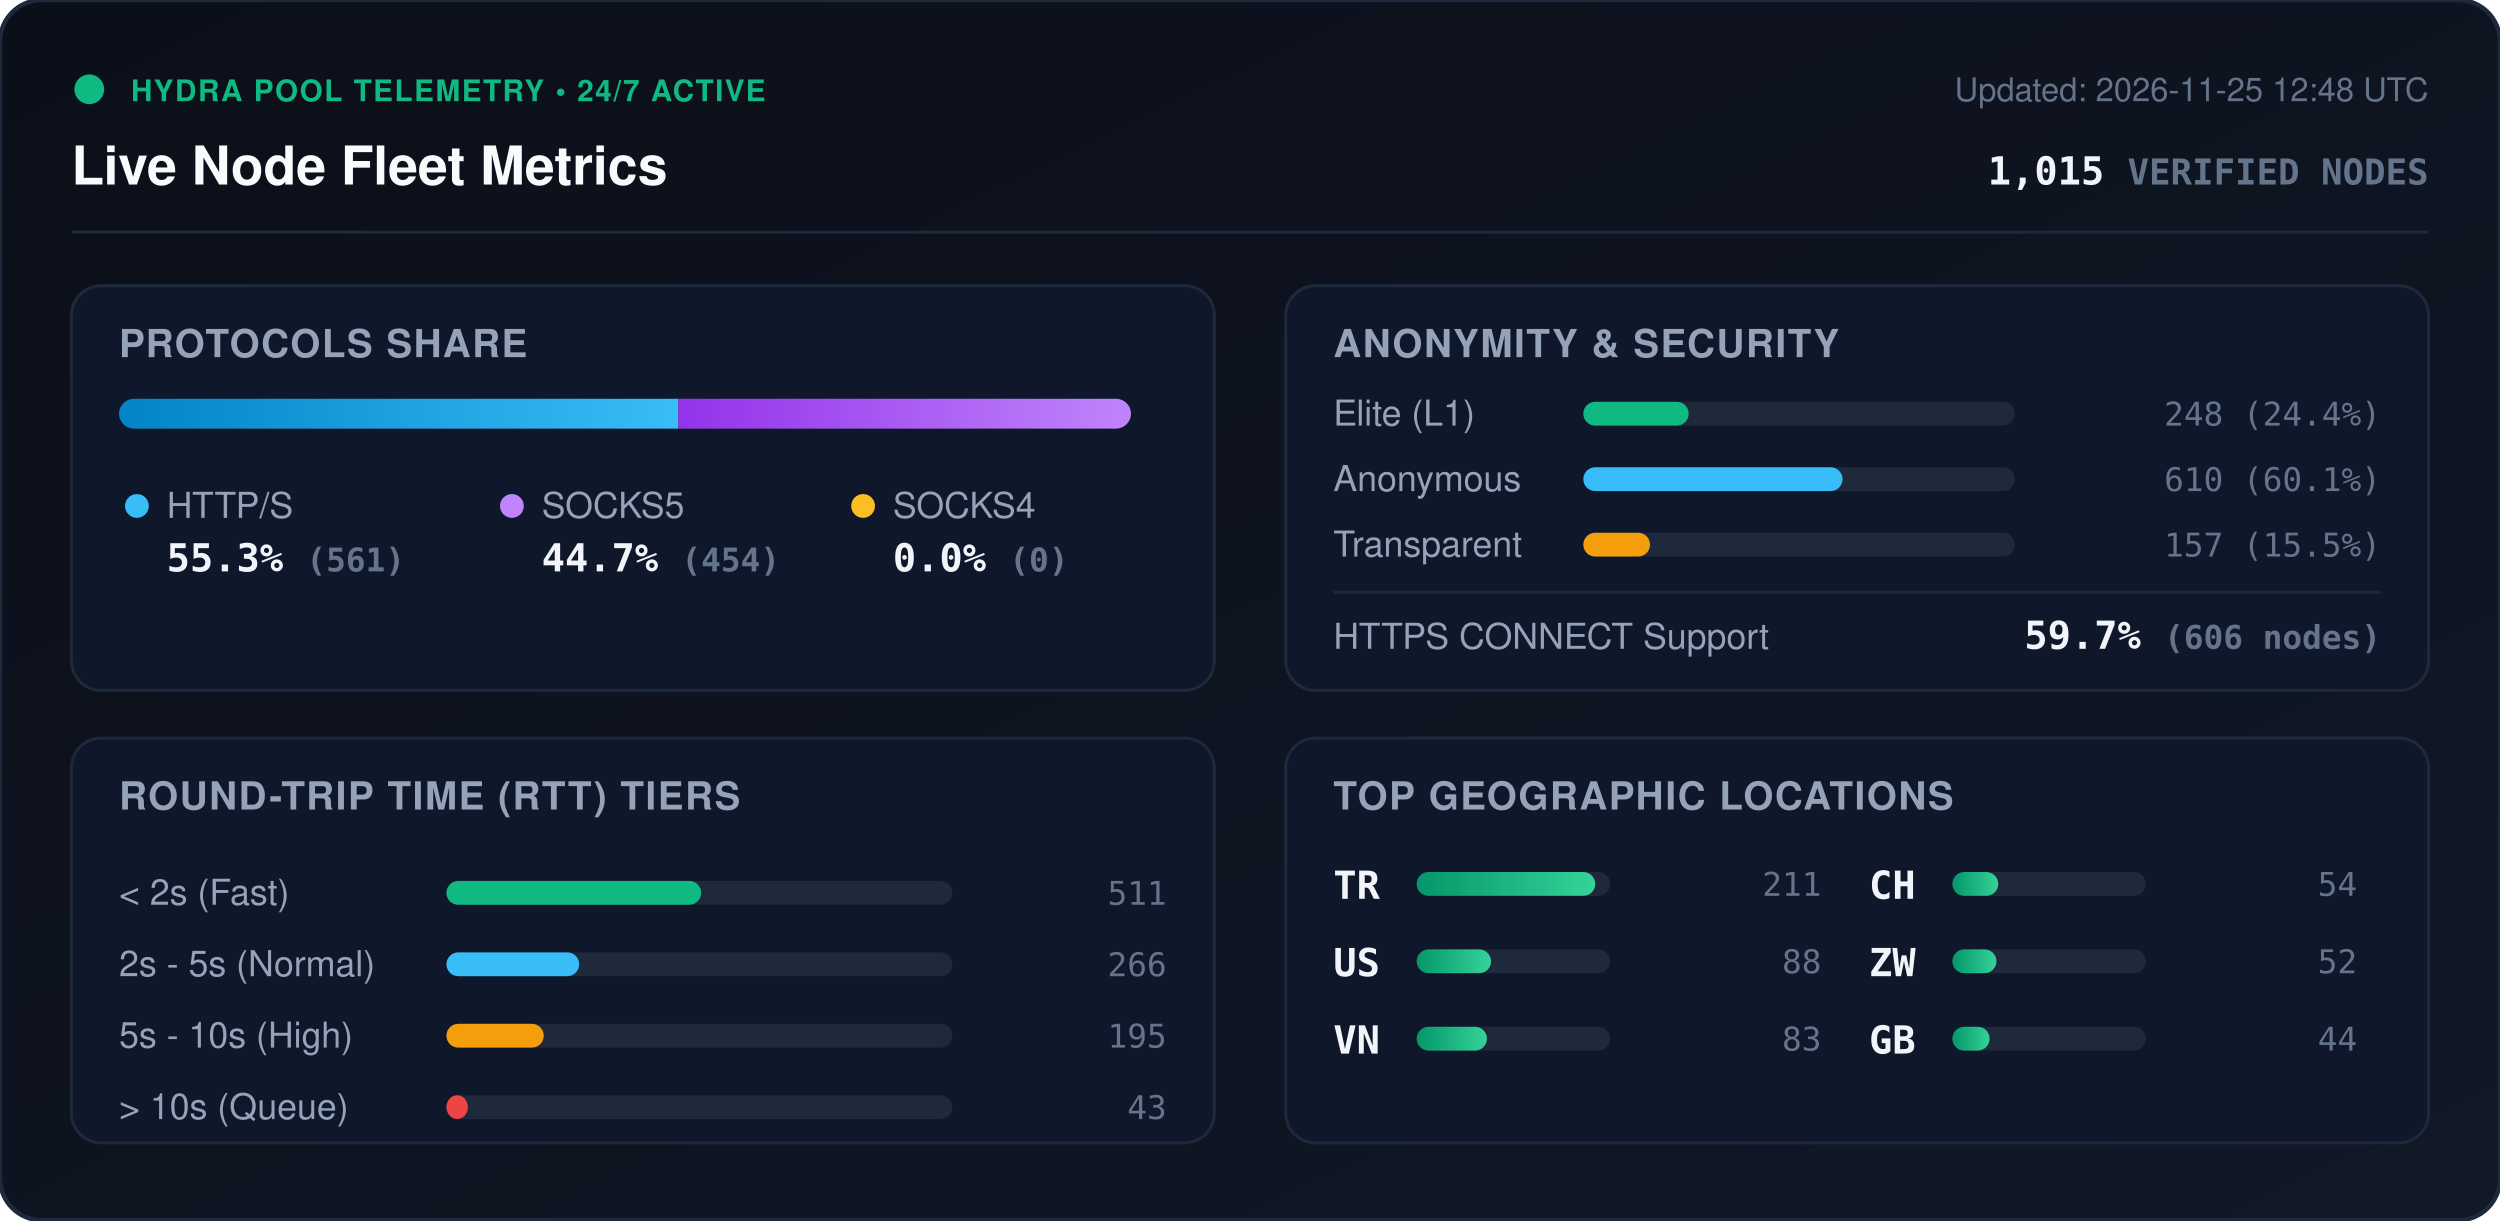
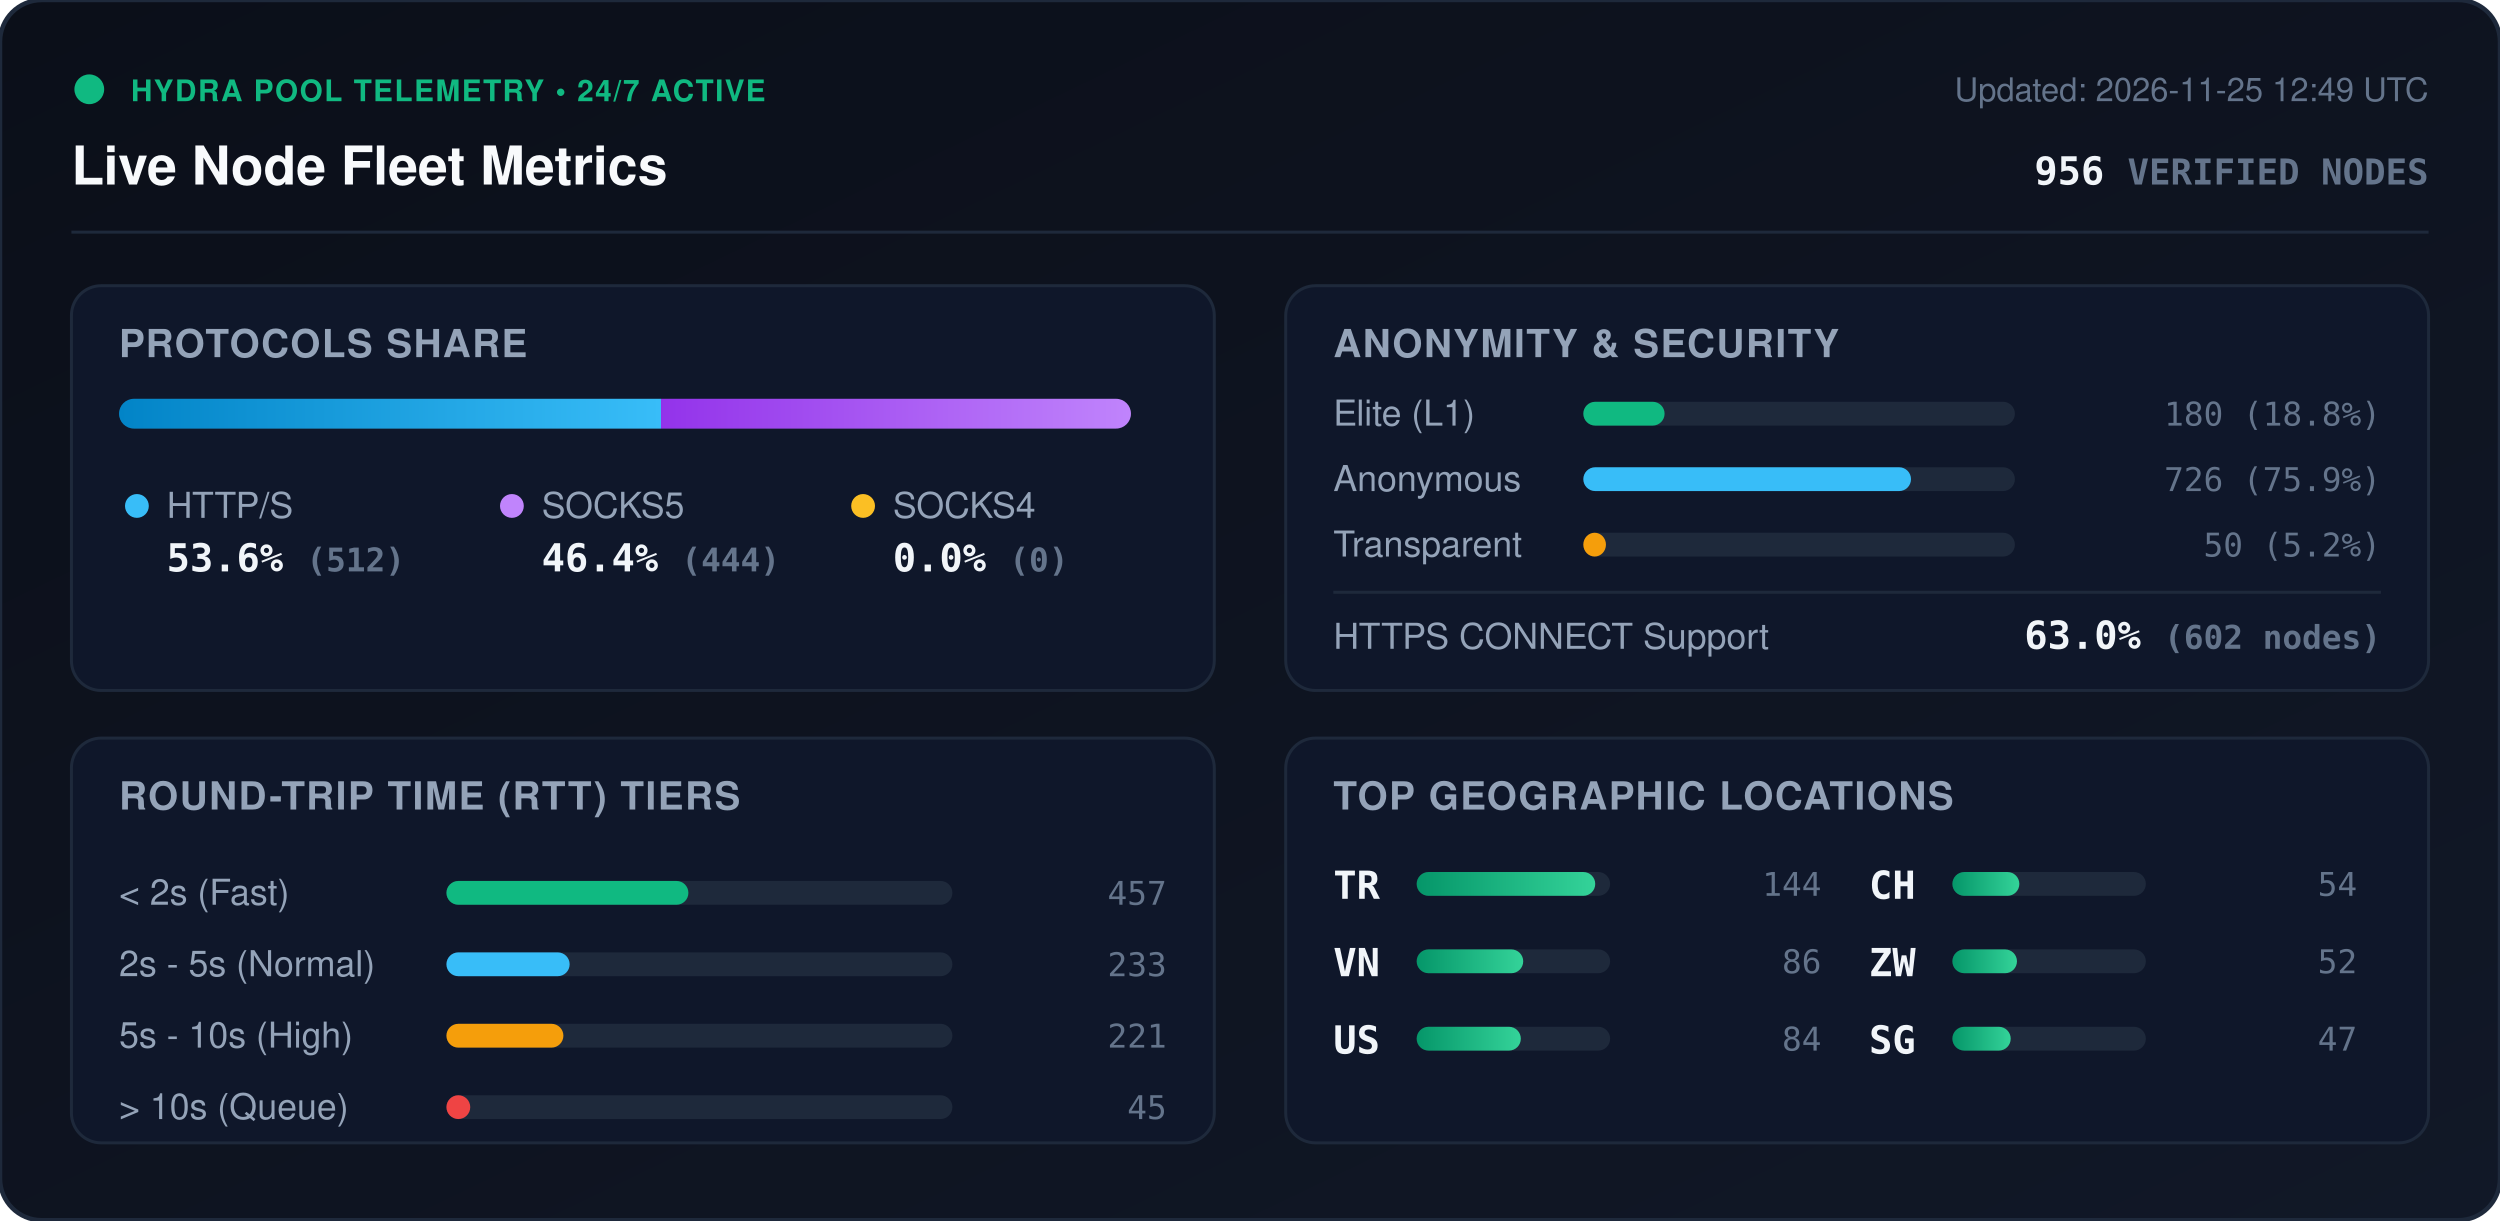
<svg xmlns="http://www.w3.org/2000/svg" viewBox="0 0 840 410" width="840" height="410" style="max-width: 100%; height: auto;">
  <defs>
    <linearGradient id="bg" x1="0%" y1="0%" x2="100%" y2="100%">
      <stop offset="0%" stop-color="#0b0f19" />
      <stop offset="100%" stop-color="#111827" />
    </linearGradient>
    <linearGradient id="bar-http" x1="0%" y1="0%" x2="100%" y2="0%">
      <stop offset="0%" stop-color="#0284c7" />
      <stop offset="100%" stop-color="#38bdf8" />
    </linearGradient>
    <linearGradient id="bar-socks5" x1="0%" y1="0%" x2="100%" y2="0%">
      <stop offset="0%" stop-color="#9333ea" />
      <stop offset="100%" stop-color="#c084fc" />
    </linearGradient>
    <linearGradient id="bar-socks4" x1="0%" y1="0%" x2="100%" y2="0%">
      <stop offset="0%" stop-color="#d97706" />
      <stop offset="100%" stop-color="#fbbf24" />
    </linearGradient>
    <linearGradient id="bar-green" x1="0%" y1="0%" x2="100%" y2="0%">
      <stop offset="0%" stop-color="#059669" />
      <stop offset="100%" stop-color="#34d399" />
    </linearGradient>
    <clipPath id="prog-track-clip">
      <rect width="340.0" height="10" rx="5" />
    </clipPath>
    <style>
      .title { font: 700 18px -apple-system, BlinkMacSystemFont, 'Segoe UI', Helvetica, Arial, sans-serif; fill: #f8fafc; }
      .sub { font: 500 11px -apple-system, BlinkMacSystemFont, 'Segoe UI', Helvetica, Arial, sans-serif; fill: #64748b; }
      .section-hdr { font: 600 13px -apple-system, BlinkMacSystemFont, 'Segoe UI', Helvetica, Arial, sans-serif; fill: #94a3b8; letter-spacing: 0.5px; }
      .metric-val { font: 700 13px -apple-system, BlinkMacSystemFont, 'Segoe UI', Helvetica, Arial, sans-serif; fill: #f1f5f9; }
      .metric-lbl { font: 500 12px -apple-system, BlinkMacSystemFont, 'Segoe UI', Helvetica, Arial, sans-serif; fill: #94a3b8; }
      .badge-txt { font: 700 10px -apple-system, BlinkMacSystemFont, 'Segoe UI', Helvetica, Arial, sans-serif; fill: #10b981; letter-spacing: 0.5px; }
      .mono { font-family: ui-monospace, SFMono-Regular, Menlo, Monaco, Consolas, monospace; }
      .pulse { animation: beacon 2s infinite ease-in-out; }
      @keyframes beacon { 0%, 100% { opacity: 1; } 50% { opacity: 0.35; } }
    </style>
  </defs>
  <rect width="840" height="410" rx="14" fill="url(#bg)" stroke="#1e293b" stroke-width="1.5" />
  <g transform="translate(24, 24)">
    <circle cx="6" cy="6" r="5" fill="#10b981" class="pulse" />
    <text x="20" y="10" class="badge-txt">HYDRA POOL TELEMETRY • 24/7 ACTIVE</text>
    <text x="0" y="38" class="title">Live Node Fleet Metrics</text>
-     <text x="792" y="10" text-anchor="end" class="sub">Updated: 2026-11-25 12:48 UTC</text>
-     <text x="792" y="38" text-anchor="end" class="metric-val mono" fill="#38bdf8">1,015 <tspan font-size="12" fill="#64748b">VERIFIED NODES</tspan>
+     <text x="792" y="10" text-anchor="end" class="sub">Updated: 2026-11-25 12:49 UTC</text>
+     <text x="792" y="38" text-anchor="end" class="metric-val mono" fill="#38bdf8">956 <tspan font-size="12" fill="#64748b">VERIFIED NODES</tspan>
    </text>
  </g>
  <line x1="24" y1="78" x2="816" y2="78" stroke="#1e293b" stroke-width="1" />
  <g transform="translate(24, 96)">
    <rect width="384" height="136" rx="10" fill="#0f172a" stroke="#1e293b" />
    <text x="16" y="24" class="section-hdr">PROTOCOLS SHARE</text>
    <g transform="translate(16, 38)">
      <rect width="340.0" height="10" rx="5" fill="#1e293b" />
      <g clip-path="url(#prog-track-clip)">
-         <rect x="0" width="187.9" height="10" fill="url(#bar-http)" />
-         <rect x="187.9" width="152.1" height="10" fill="url(#bar-socks5)" />
+         <rect x="0" width="182.1" height="10" fill="url(#bar-http)" />
+         <rect x="182.1" width="157.9" height="10" fill="url(#bar-socks5)" />
        <rect x="340.0" width="0.0" height="10" fill="url(#bar-socks4)" />
      </g>
    </g>
    <g transform="translate(16, 68)">
      <circle cx="6" cy="6" r="4" fill="#38bdf8" />
      <text x="16" y="10" class="metric-lbl">HTTP/S</text>
-       <text x="16" y="28" class="metric-val mono">55.3% <tspan font-size="11" fill="#64748b">(561)</tspan>
+       <text x="16" y="28" class="metric-val mono">53.6% <tspan font-size="11" fill="#64748b">(512)</tspan>
      </text>
      <circle cx="132" cy="6" r="4" fill="#c084fc" />
      <text x="142" y="10" class="metric-lbl">SOCKS5</text>
-       <text x="142" y="28" class="metric-val mono">44.7% <tspan font-size="11" fill="#64748b">(454)</tspan>
+       <text x="142" y="28" class="metric-val mono">46.4% <tspan font-size="11" fill="#64748b">(444)</tspan>
      </text>
      <circle cx="250" cy="6" r="4" fill="#fbbf24" />
      <text x="260" y="10" class="metric-lbl">SOCKS4</text>
      <text x="260" y="28" class="metric-val mono">0.0% <tspan font-size="11" fill="#64748b">(0)</tspan>
      </text>
    </g>
  </g>
  <g transform="translate(432, 96)">
    <rect width="384" height="136" rx="10" fill="#0f172a" stroke="#1e293b" />
    <text x="16" y="24" class="section-hdr">ANONYMITY &amp; SECURITY</text>
    <text x="16" y="47" class="metric-lbl">Elite (L1)</text>
    <rect x="100" y="39" width="145.0" height="8" rx="4" fill="#1e293b" />
-     <rect x="100" y="39" width="35.4" height="8" rx="4" fill="#10b981" />
-     <text x="368" y="47" text-anchor="end" class="mono sub" fill="#e2e8f0">248 (24.4%)</text>
+     <rect x="100" y="39" width="27.3" height="8" rx="4" fill="#10b981" />
+     <text x="368" y="47" text-anchor="end" class="mono sub" fill="#e2e8f0">180 (18.8%)</text>
    <text x="16" y="69" class="metric-lbl">Anonymous</text>
    <rect x="100" y="61" width="145.0" height="8" rx="4" fill="#1e293b" />
-     <rect x="100" y="61" width="87.1" height="8" rx="4" fill="#38bdf8" />
-     <text x="368" y="69" text-anchor="end" class="mono sub" fill="#e2e8f0">610 (60.1%)</text>
+     <rect x="100" y="61" width="110.1" height="8" rx="4" fill="#38bdf8" />
+     <text x="368" y="69" text-anchor="end" class="mono sub" fill="#e2e8f0">726 (75.9%)</text>
    <text x="16" y="91" class="metric-lbl">Transparent</text>
    <rect x="100" y="83" width="145.0" height="8" rx="4" fill="#1e293b" />
-     <rect x="100" y="83" width="22.4" height="8" rx="4" fill="#f59e0b" />
-     <text x="368" y="91" text-anchor="end" class="mono sub" fill="#e2e8f0">157 (15.5%)</text>
+     <rect x="100" y="83" width="7.6" height="8" rx="4" fill="#f59e0b" />
+     <text x="368" y="91" text-anchor="end" class="mono sub" fill="#e2e8f0">50 (5.2%)</text>
    <line x1="16" y1="103" x2="368" y2="103" stroke="#1e293b" stroke-width="1" />
    <text x="16" y="122" class="metric-lbl">HTTPS CONNECT Support</text>
-     <text x="368" y="122" text-anchor="end" class="metric-val mono" fill="#34d399">59.7% <tspan font-size="11" fill="#64748b">(606 nodes)</tspan>
+     <text x="368" y="122" text-anchor="end" class="metric-val mono" fill="#34d399">63.0% <tspan font-size="11" fill="#64748b">(602 nodes)</tspan>
    </text>
  </g>
  <g transform="translate(24, 248)">
    <rect width="384" height="136" rx="10" fill="#0f172a" stroke="#1e293b" />
    <text x="16" y="24" class="section-hdr">ROUND-TRIP TIME (RTT) TIERS</text>
    <g transform="translate(16, 42)">
      <text x="0" y="14" class="metric-lbl">&lt; 2s (Fast)</text>
      <rect x="110" y="6" width="170" height="8" rx="4" fill="#1e293b" />
-       <rect x="110" y="6" width="85.6" height="8" rx="4" fill="#10b981" />
-       <text x="352" y="14" text-anchor="end" class="mono sub">511</text>
+       <rect x="110" y="6" width="81.3" height="8" rx="4" fill="#10b981" />
+       <text x="352" y="14" text-anchor="end" class="mono sub">457</text>
      <text x="0" y="38" class="metric-lbl">2s - 5s (Normal)</text>
      <rect x="110" y="30" width="170" height="8" rx="4" fill="#1e293b" />
-       <rect x="110" y="30" width="44.6" height="8" rx="4" fill="#38bdf8" />
-       <text x="352" y="38" text-anchor="end" class="mono sub">266</text>
+       <rect x="110" y="30" width="41.4" height="8" rx="4" fill="#38bdf8" />
+       <text x="352" y="38" text-anchor="end" class="mono sub">233</text>
      <text x="0" y="62" class="metric-lbl">5s - 10s (High)</text>
      <rect x="110" y="54" width="170" height="8" rx="4" fill="#1e293b" />
-       <rect x="110" y="54" width="32.7" height="8" rx="4" fill="#f59e0b" />
-       <text x="352" y="62" text-anchor="end" class="mono sub">195</text>
+       <rect x="110" y="54" width="39.3" height="8" rx="4" fill="#f59e0b" />
+       <text x="352" y="62" text-anchor="end" class="mono sub">221</text>
      <text x="0" y="86" class="metric-lbl">&gt; 10s (Queue)</text>
      <rect x="110" y="78" width="170" height="8" rx="4" fill="#1e293b" />
-       <rect x="110" y="78" width="7.2" height="8" rx="4" fill="#ef4444" />
-       <text x="352" y="86" text-anchor="end" class="mono sub">43</text>
+       <rect x="110" y="78" width="8.0" height="8" rx="4" fill="#ef4444" />
+       <text x="352" y="86" text-anchor="end" class="mono sub">45</text>
    </g>
  </g>
  <g transform="translate(432, 248)">
    <rect width="384" height="136" rx="10" fill="#0f172a" stroke="#1e293b" />
    <text x="16" y="24" class="section-hdr">TOP GEOGRAPHIC LOCATIONS</text>
    <g transform="translate(16, 42)">
      <g transform="translate(0, 0)">
        <text x="0" y="12" class="mono metric-val" font-size="12">TR</text>
        <rect x="28" y="3" width="65" height="8" rx="4" fill="#1e293b" />
        <rect x="28" y="3" width="60.0" height="8" rx="4" fill="url(#bar-green)" />
-         <text x="164" y="11" text-anchor="end" class="mono sub">211</text>
+         <text x="164" y="11" text-anchor="end" class="mono sub">144</text>
      </g>
      <g transform="translate(0, 26)">
+         <text x="0" y="12" class="mono metric-val" font-size="12">VN</text>
+         <rect x="28" y="3" width="65" height="8" rx="4" fill="#1e293b" />
+         <rect x="28" y="3" width="35.8" height="8" rx="4" fill="url(#bar-green)" />
+         <text x="164" y="11" text-anchor="end" class="mono sub">86</text>
+       </g>
+       <g transform="translate(0, 52)">
        <text x="0" y="12" class="mono metric-val" font-size="12">US</text>
        <rect x="28" y="3" width="65" height="8" rx="4" fill="#1e293b" />
-         <rect x="28" y="3" width="25.0" height="8" rx="4" fill="url(#bar-green)" />
-         <text x="164" y="11" text-anchor="end" class="mono sub">88</text>
-       </g>
-       <g transform="translate(0, 52)">
-         <text x="0" y="12" class="mono metric-val" font-size="12">VN</text>
-         <rect x="28" y="3" width="65" height="8" rx="4" fill="#1e293b" />
-         <rect x="28" y="3" width="23.6" height="8" rx="4" fill="url(#bar-green)" />
-         <text x="164" y="11" text-anchor="end" class="mono sub">83</text>
+         <rect x="28" y="3" width="35.0" height="8" rx="4" fill="url(#bar-green)" />
+         <text x="164" y="11" text-anchor="end" class="mono sub">84</text>
      </g>
      <g transform="translate(180, 0)">
        <text x="0" y="12" class="mono metric-val" font-size="12">CH</text>
        <rect x="28" y="3" width="65" height="8" rx="4" fill="#1e293b" />
-         <rect x="28" y="3" width="15.4" height="8" rx="4" fill="url(#bar-green)" />
+         <rect x="28" y="3" width="22.5" height="8" rx="4" fill="url(#bar-green)" />
        <text x="164" y="11" text-anchor="end" class="mono sub">54</text>
      </g>
      <g transform="translate(180, 26)">
        <text x="0" y="12" class="mono metric-val" font-size="12">ZW</text>
        <rect x="28" y="3" width="65" height="8" rx="4" fill="#1e293b" />
-         <rect x="28" y="3" width="14.8" height="8" rx="4" fill="url(#bar-green)" />
+         <rect x="28" y="3" width="21.7" height="8" rx="4" fill="url(#bar-green)" />
        <text x="164" y="11" text-anchor="end" class="mono sub">52</text>
      </g>
      <g transform="translate(180, 52)">
-         <text x="0" y="12" class="mono metric-val" font-size="12">GB</text>
+         <text x="0" y="12" class="mono metric-val" font-size="12">SG</text>
        <rect x="28" y="3" width="65" height="8" rx="4" fill="#1e293b" />
-         <rect x="28" y="3" width="12.5" height="8" rx="4" fill="url(#bar-green)" />
-         <text x="164" y="11" text-anchor="end" class="mono sub">44</text>
+         <rect x="28" y="3" width="19.6" height="8" rx="4" fill="url(#bar-green)" />
+         <text x="164" y="11" text-anchor="end" class="mono sub">47</text>
      </g>
    </g>
  </g>
</svg>
